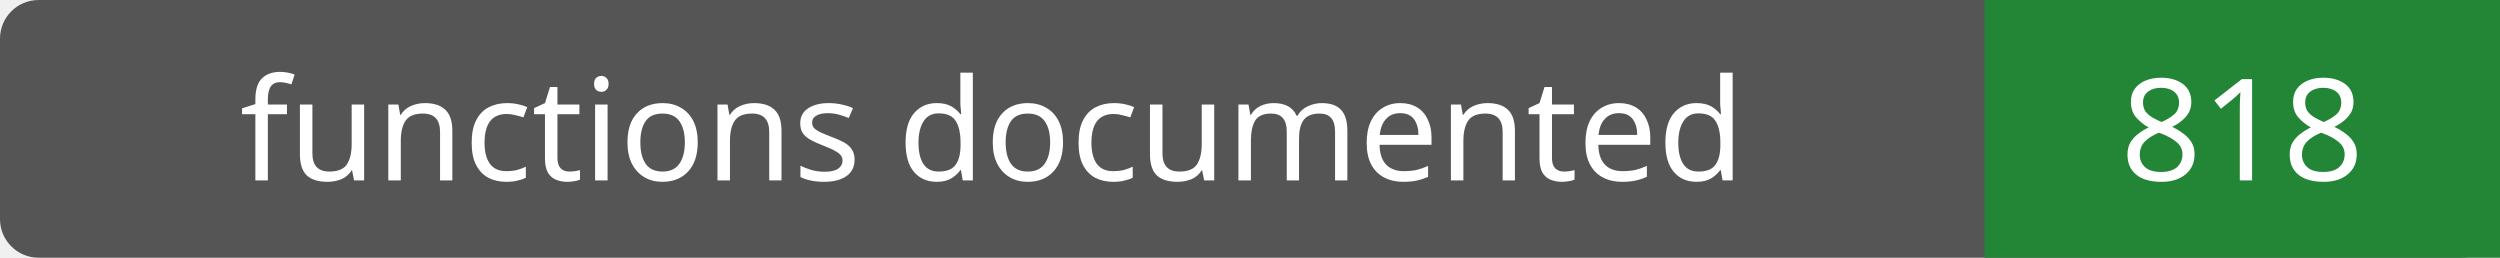
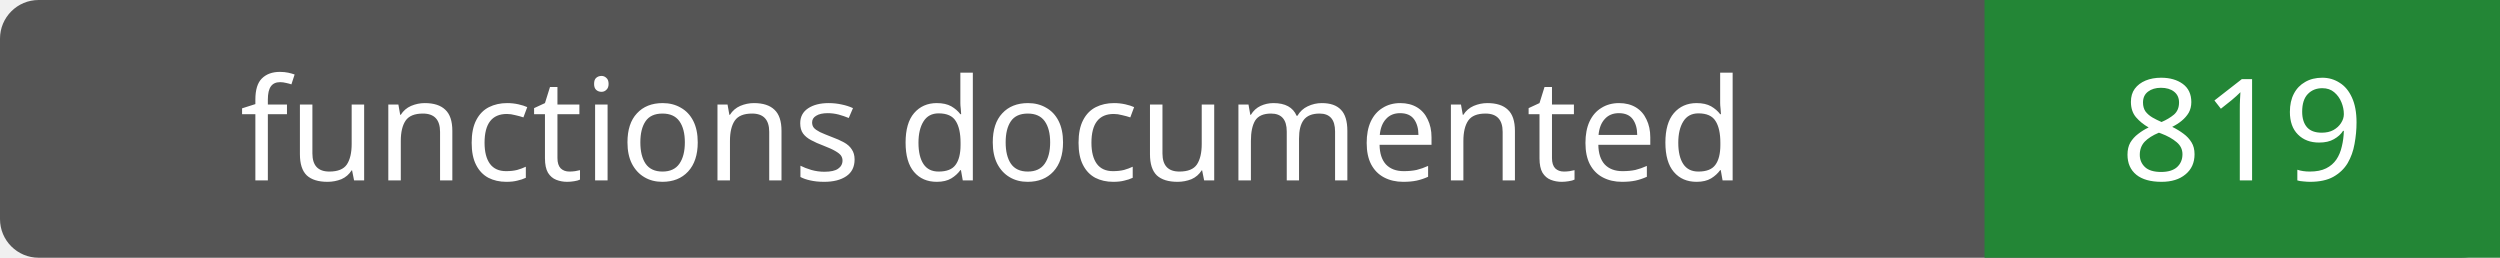
- <svg xmlns="http://www.w3.org/2000/svg" width="194" height="20" role="img" aria-label="functions documented: 818">
+ <svg xmlns="http://www.w3.org/2000/svg" width="194" height="20" role="img" aria-label="functions documented: 819">
  <rect width="194" height="20" rx="3" fill="#555" />
  <path fill="#238636" d="M154 0h40v20H154z" />
  <g fill="#fff" text-anchor="middle" font-family="Verdana,sans-serif" font-size="11">
    <text x="77.0" y="14">functions documented</text>
-     <text x="174.0" y="14">818</text>
+     <text x="174.0" y="14">819</text>
  </g>
</svg>
